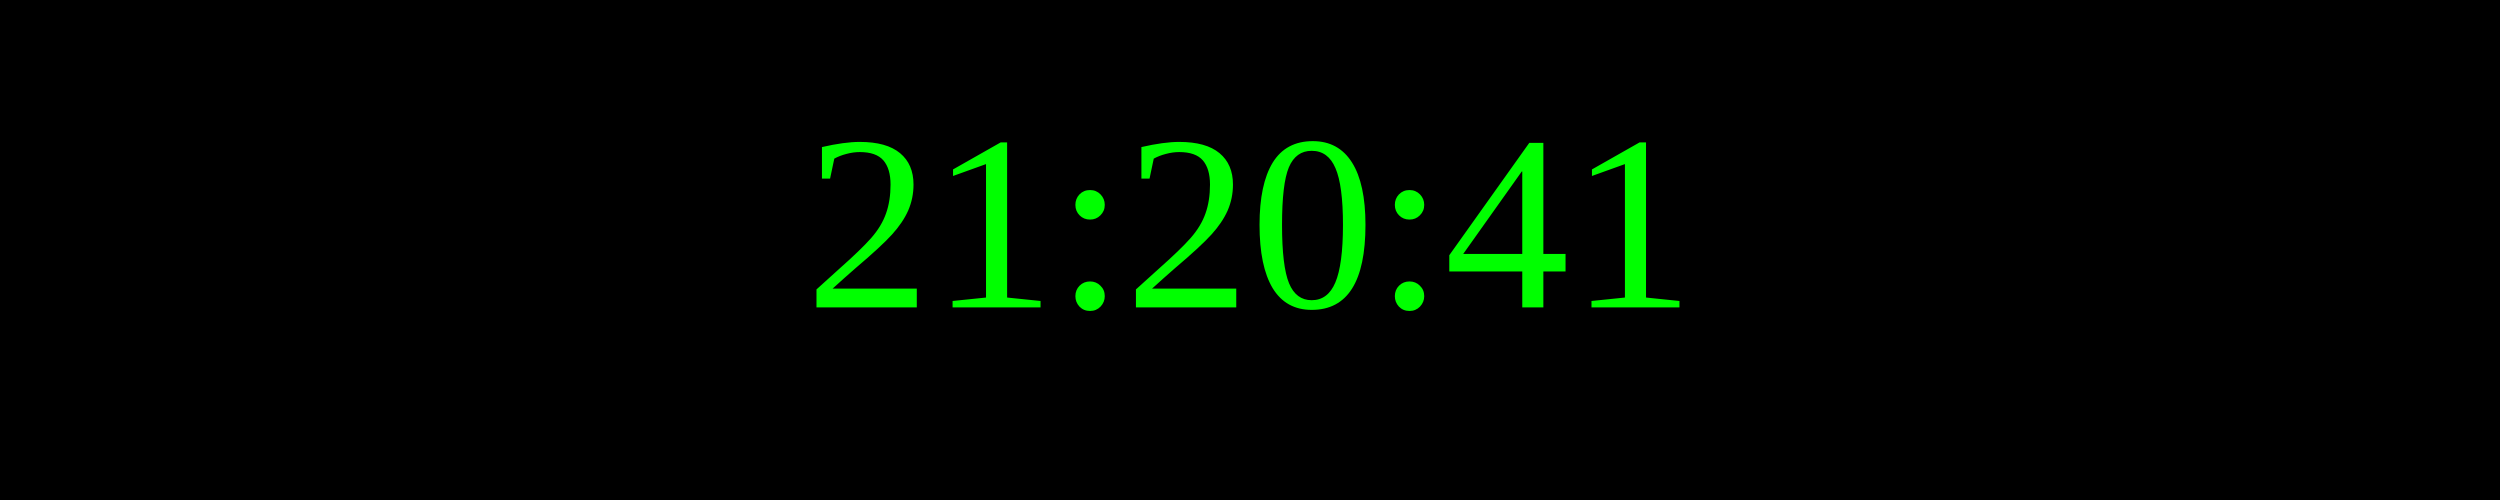
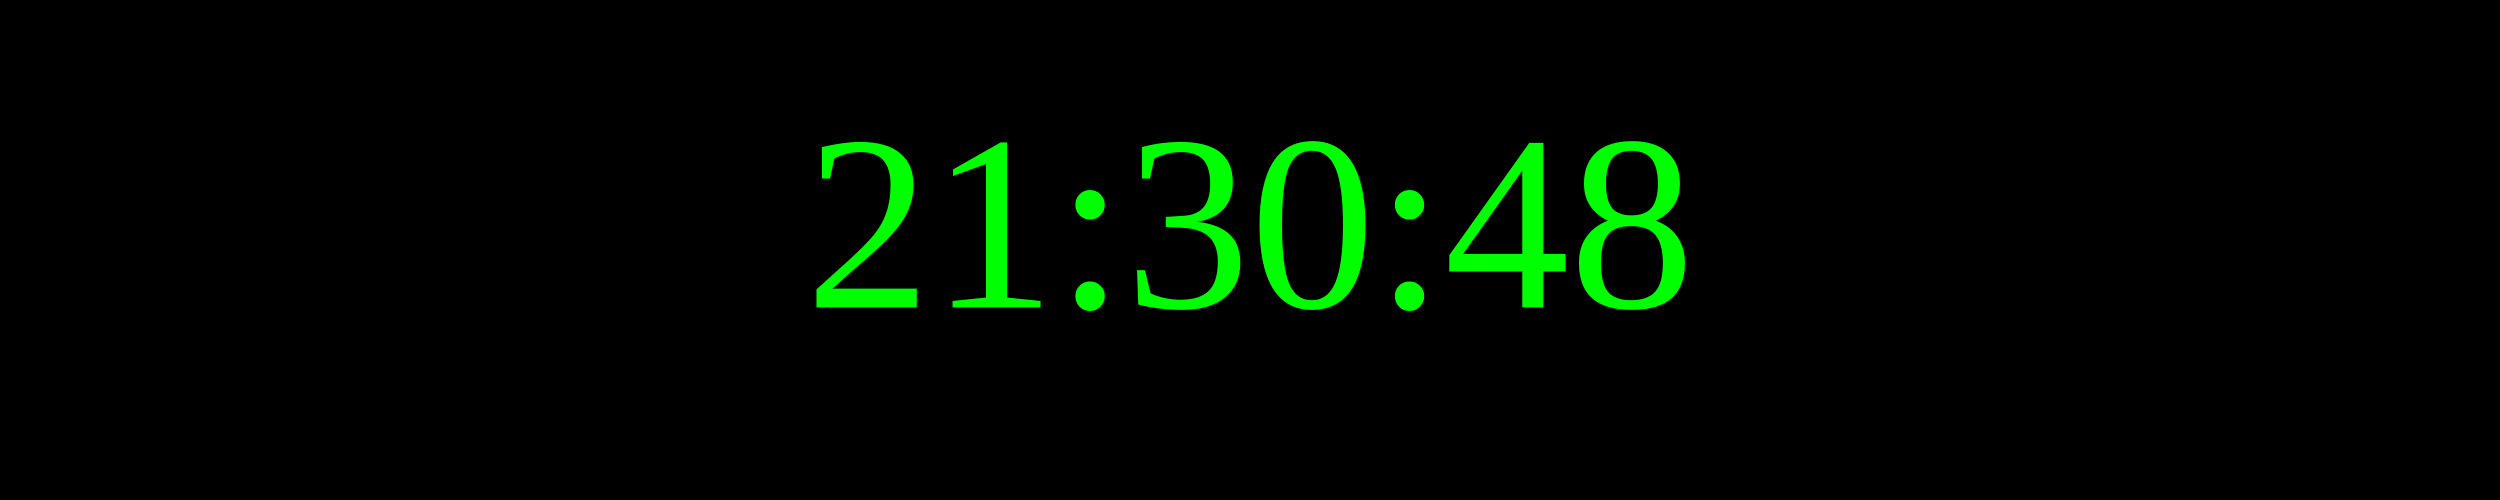
<svg xmlns="http://www.w3.org/2000/svg" width="250" height="50">
  <rect width="100%" height="100%" fill="black" />
  <text x="50%" y="50%" font-size="25" fill="lime" text-anchor="middle" dominant-baseline="middle">
- 21:20:41
+ 21:30:48
</text>
</svg>
